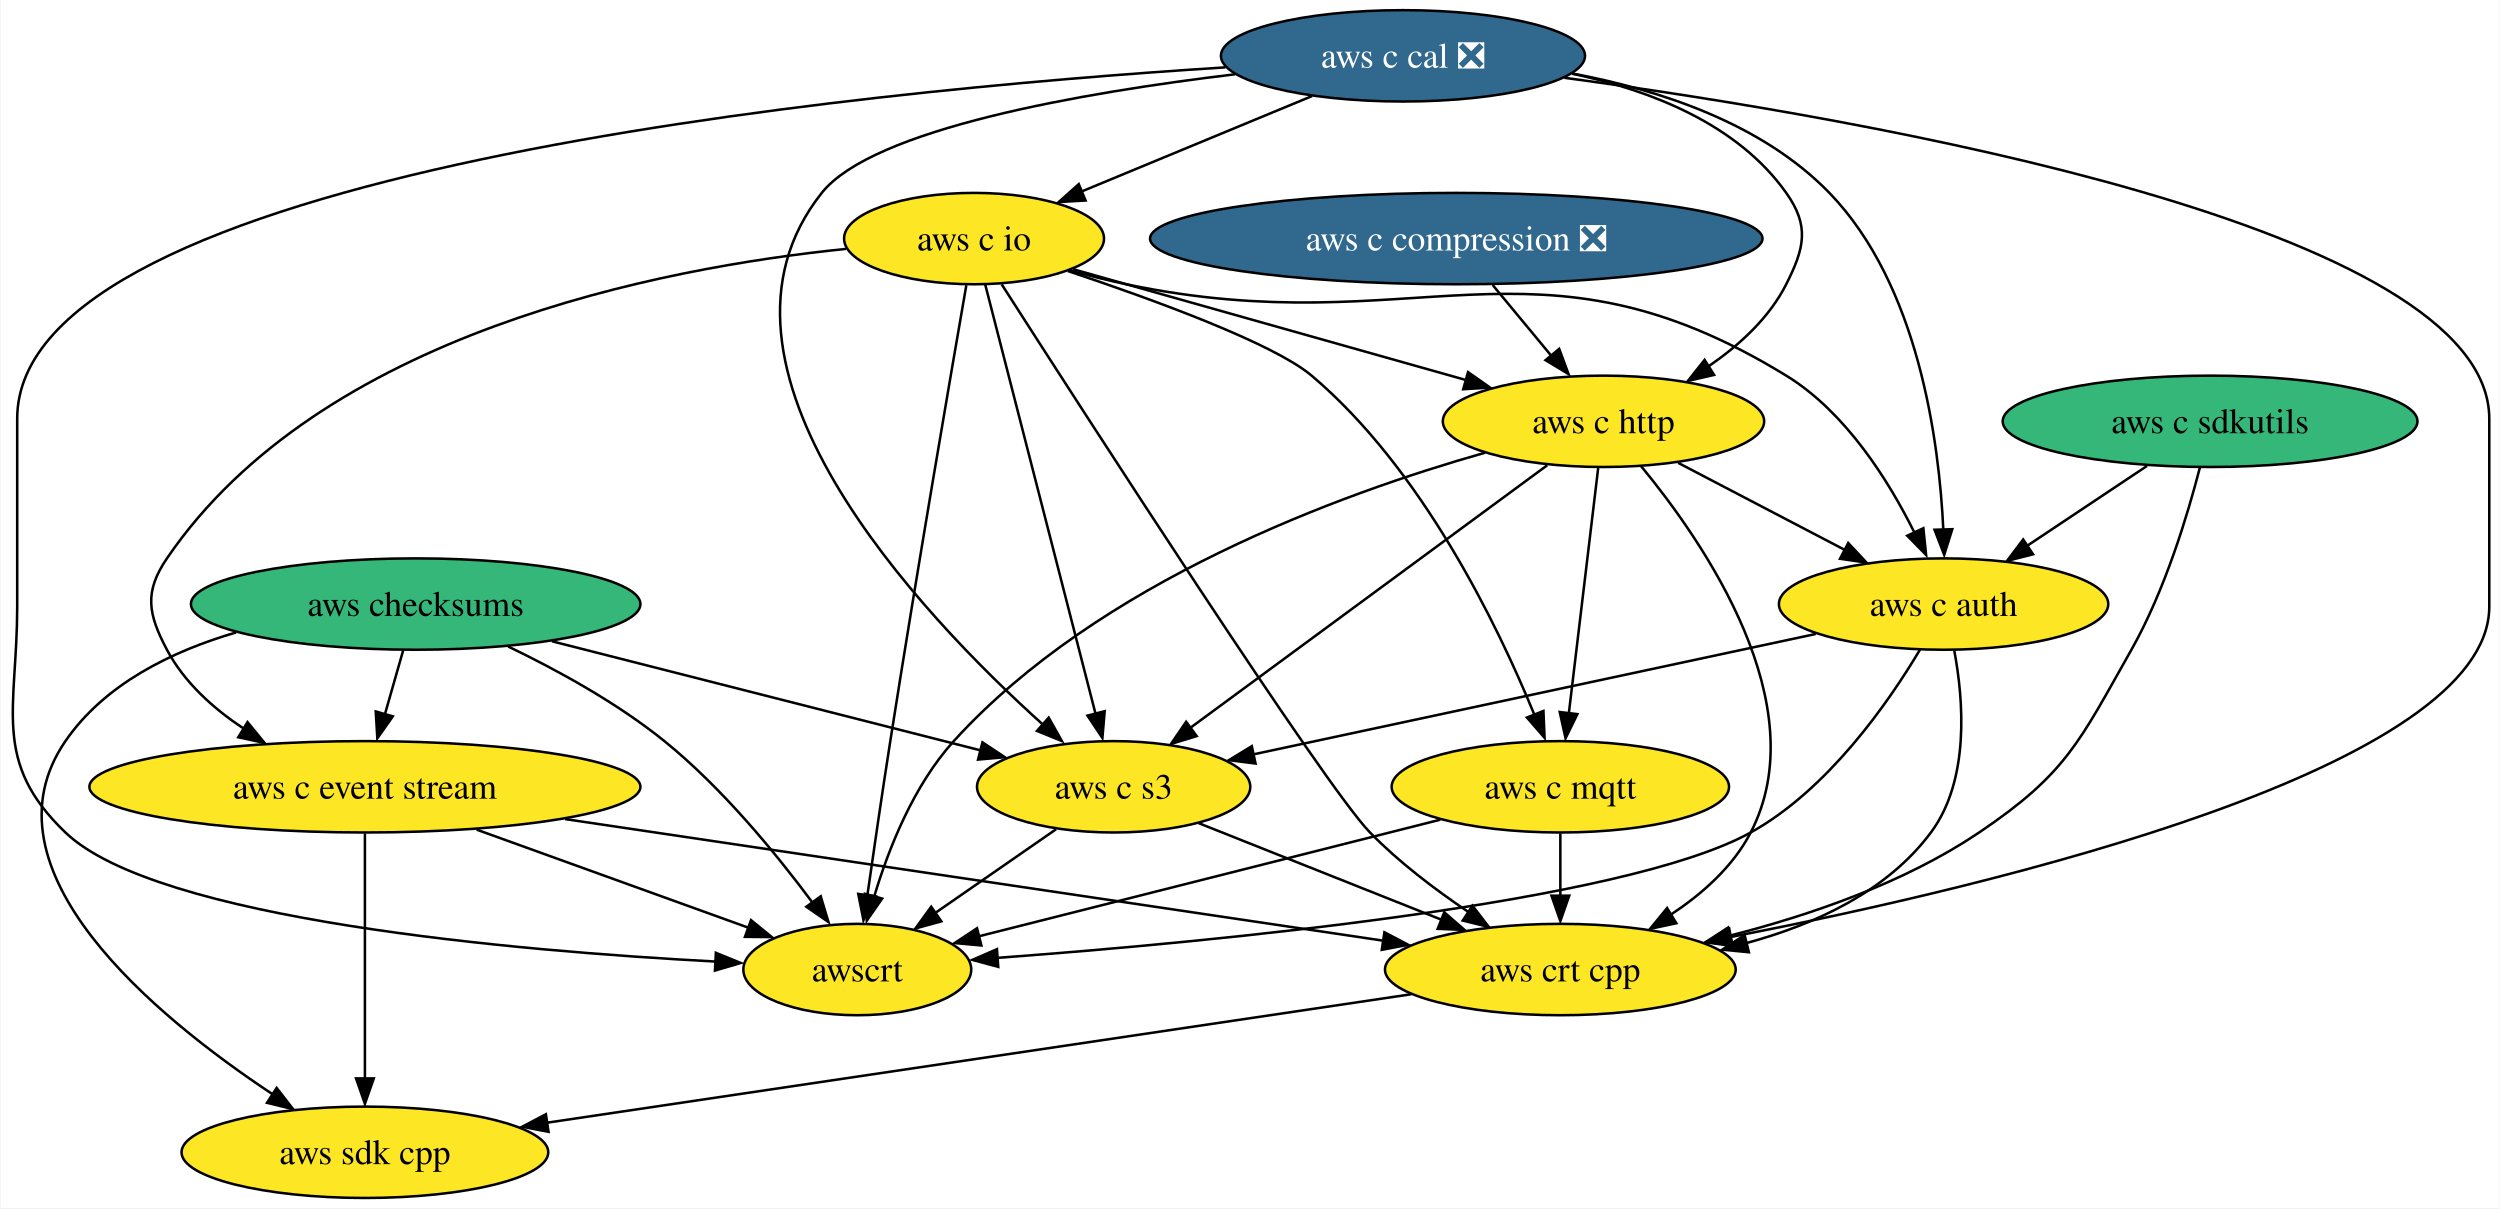
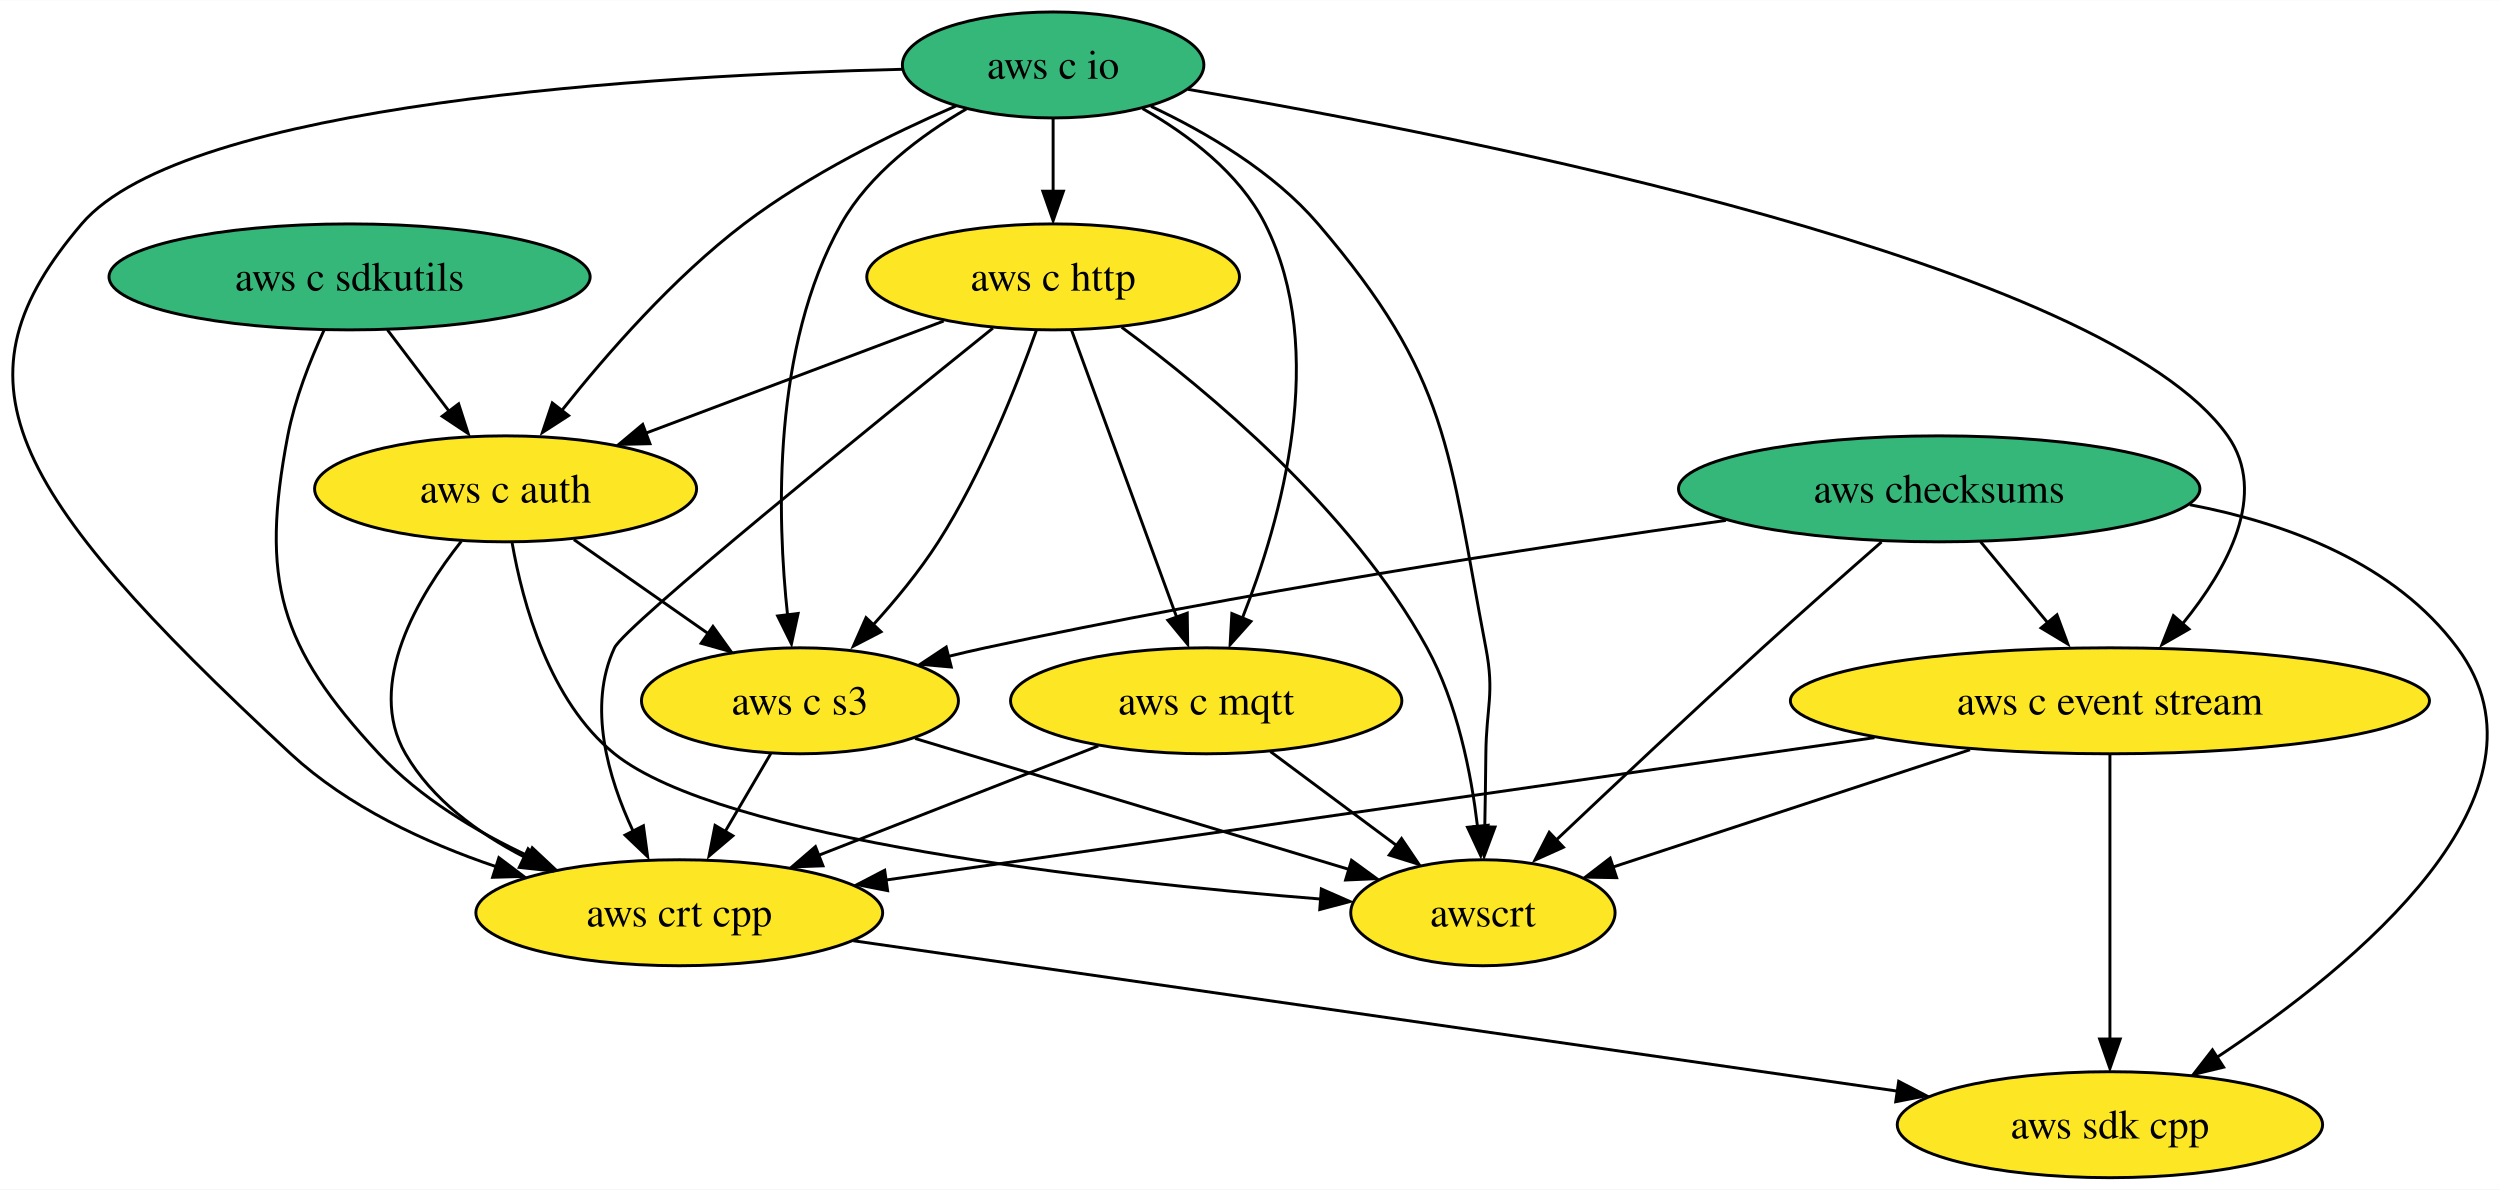
- <svg xmlns="http://www.w3.org/2000/svg" xmlns:xlink="http://www.w3.org/1999/xlink" width="985pt" height="476pt" viewBox="0.00 0.00 984.55 476.00">
-   <g id="graph0" class="graph" transform="scale(1 1) rotate(0) translate(4 472)">
-     <polygon fill="white" stroke="none" points="-4,4 -4,-472 980.55,-472 980.55,4 -4,4" />
+ <svg xmlns="http://www.w3.org/2000/svg" xmlns:xlink="http://www.w3.org/1999/xlink" width="849pt" height="404pt" viewBox="0.00 0.00 849.26 404.00">
+   <g id="graph0" class="graph" transform="scale(1 1) rotate(0) translate(4 400)">
+     <polygon fill="white" stroke="none" points="-4,4 -4,-400 845.26,-400 845.26,4 -4,4" />
    <g id="node1" class="node">
      <g id="a_node1">
        <a xlink:href="https://github.com/conda-forge/aws-sdk-cpp-feedstock" xlink:title="aws sdk cpp">
-           <ellipse fill="#fde725" stroke="black" cx="139.55" cy="-18" rx="72.25" ry="18" />
-           <text text-anchor="middle" x="139.55" y="-13.32" font-family="Times,serif" font-size="14.00">aws sdk cpp</text>
+           <ellipse fill="#fde725" stroke="black" cx="712.75" cy="-18" rx="72.25" ry="18" />
+           <text text-anchor="middle" x="712.75" y="-13.32" font-family="Times,serif" font-size="14.00">aws sdk cpp</text>
        </a>
      </g>
    </g>
    <g id="node2" class="node">
      <g id="a_node2">
        <a xlink:href="https://github.com/conda-forge/aws-checksums-feedstock" xlink:title="aws checksums">
-           <ellipse fill="#35b779" stroke="black" cx="159.55" cy="-234" rx="88.56" ry="18" />
-           <text text-anchor="middle" x="159.55" y="-229.32" font-family="Times,serif" font-size="14.00">aws checksums</text>
+           <ellipse fill="#35b779" stroke="black" cx="654.75" cy="-234" rx="88.56" ry="18" />
+           <text text-anchor="middle" x="654.75" y="-229.32" font-family="Times,serif" font-size="14.00">aws checksums</text>
        </a>
      </g>
    </g>
    <g id="edge1" class="edge">
-       <path fill="none" stroke="black" d="M88.8,-222.83C63.26,-215.36 36.96,-202.42 21.55,-180 -13.25,-129.36 56.74,-71.65 103.07,-40.94" />
-       <polygon fill="black" stroke="black" points="104.77,-43.36 111.27,-34.99 100.97,-37.49 104.77,-43.36" />
+       <path fill="none" stroke="black" d="M739.85,-228.61C773.73,-222.17 809.63,-208.43 830.75,-180 867.58,-130.46 796.03,-71.91 749.09,-40.88" />
+       <polygon fill="black" stroke="black" points="751.37,-37.54 741.07,-35.05 747.57,-43.42 751.37,-37.54" />
    </g>
    <g id="node3" class="node">
      <g id="a_node3">
        <a xlink:href="https://github.com/conda-forge/aws-c-event-stream-feedstock" xlink:title="aws c event stream">
-           <ellipse fill="#fde725" stroke="black" cx="139.55" cy="-162" rx="108.55" ry="18" />
-           <text text-anchor="middle" x="139.55" y="-157.32" font-family="Times,serif" font-size="14.00">aws c event stream</text>
+           <ellipse fill="#fde725" stroke="black" cx="712.75" cy="-162" rx="108.55" ry="18" />
+           <text text-anchor="middle" x="712.75" y="-157.32" font-family="Times,serif" font-size="14.00">aws c event stream</text>
        </a>
      </g>
    </g>
    <g id="edge2" class="edge">
-       <path fill="none" stroke="black" d="M154.61,-215.7C152.45,-208.15 149.87,-199.12 147.46,-190.68" />
-       <polygon fill="black" stroke="black" points="150.55,-189.76 144.44,-181.1 143.82,-191.68 150.55,-189.76" />
+       <path fill="none" stroke="black" d="M668.79,-216.05C675.6,-207.84 683.93,-197.79 691.49,-188.66" />
+       <polygon fill="black" stroke="black" points="694.76,-191.21 698.44,-181.28 689.37,-186.74 694.76,-191.21" />
    </g>
    <g id="node4" class="node">
      <g id="a_node4">
        <a xlink:href="https://github.com/conda-forge/aws-c-s3-feedstock" xlink:title="aws c s3">
-           <ellipse fill="#fde725" stroke="black" cx="434.55" cy="-162" rx="53.84" ry="18" />
-           <text text-anchor="middle" x="434.55" y="-157.32" font-family="Times,serif" font-size="14.00">aws c s3</text>
+           <ellipse fill="#fde725" stroke="black" cx="267.75" cy="-162" rx="53.84" ry="18" />
+           <text text-anchor="middle" x="267.75" y="-157.32" font-family="Times,serif" font-size="14.00">aws c s3</text>
        </a>
      </g>
    </g>
    <g id="edge3" class="edge">
-       <path fill="none" stroke="black" d="M213.22,-219.34C262.05,-206.91 333.68,-188.68 382.12,-176.35" />
-       <polygon fill="black" stroke="black" points="382.86,-179.51 391.69,-173.66 381.13,-172.73 382.86,-179.51" />
+       <path fill="none" stroke="black" d="M582.3,-223.29C516.37,-213.96 416.55,-198.54 330.75,-180 326.64,-179.11 322.39,-178.12 318.13,-177.08" />
+       <polygon fill="black" stroke="black" points="319.15,-173.47 308.6,-174.41 317.43,-180.26 319.15,-173.47" />
    </g>
    <g id="node5" class="node">
      <g id="a_node5">
        <a xlink:href="https://github.com/conda-forge/awscrt-feedstock" xlink:title="awscrt">
-           <ellipse fill="#fde725" stroke="black" cx="333.55" cy="-90" rx="44.9" ry="18" />
-           <text text-anchor="middle" x="333.55" y="-85.33" font-family="Times,serif" font-size="14.00">awscrt</text>
+           <ellipse fill="#fde725" stroke="black" cx="499.75" cy="-90" rx="44.9" ry="18" />
+           <text text-anchor="middle" x="499.75" y="-85.33" font-family="Times,serif" font-size="14.00">awscrt</text>
        </a>
      </g>
    </g>
    <g id="edge4" class="edge">
-       <path fill="none" stroke="black" d="M195.97,-217.29C215.32,-207.99 238.9,-195.08 257.55,-180 280.36,-161.56 301.61,-135.61 315.81,-116.49" />
-       <polygon fill="black" stroke="black" points="319.14,-118.86 322.19,-108.71 313.48,-114.74 319.14,-118.86" />
+       <path fill="none" stroke="black" d="M635.17,-215.96C623.38,-205.64 608.12,-192.16 594.75,-180 570.58,-158.01 543.41,-132.46 524.33,-114.4" />
+       <polygon fill="black" stroke="black" points="527.1,-112.25 517.43,-107.9 522.28,-117.33 527.1,-112.25" />
    </g>
    <g id="edge5" class="edge">
-       <path fill="none" stroke="black" d="M139.55,-143.59C139.55,-119.5 139.55,-75.75 139.55,-47.03" />
-       <polygon fill="black" stroke="black" points="143.05,-47.11 139.55,-37.11 136.05,-47.11 143.05,-47.11" />
+       <path fill="none" stroke="black" d="M712.75,-143.59C712.75,-119.5 712.75,-75.75 712.75,-47.03" />
+       <polygon fill="black" stroke="black" points="716.25,-47.11 712.75,-37.11 709.25,-47.11 716.25,-47.11" />
    </g>
    <g id="edge6" class="edge">
-       <path fill="none" stroke="black" d="M183.57,-145.12C215.61,-133.56 258.77,-117.98 290.57,-106.51" />
-       <polygon fill="black" stroke="black" points="291.67,-109.47 299.88,-102.79 289.29,-102.89 291.67,-109.47" />
+       <path fill="none" stroke="black" d="M665.22,-145.38C628.84,-133.42 579.06,-117.06 543.62,-105.42" />
+       <polygon fill="black" stroke="black" points="545.17,-101.91 534.57,-102.11 542.98,-108.56 545.17,-101.91" />
    </g>
    <g id="node6" class="node">
      <g id="a_node6">
        <a xlink:href="https://github.com/conda-forge/aws-crt-cpp-feedstock" xlink:title="aws crt cpp">
-           <ellipse fill="#fde725" stroke="black" cx="610.55" cy="-90" rx="69.1" ry="18" />
-           <text text-anchor="middle" x="610.55" y="-85.33" font-family="Times,serif" font-size="14.00">aws crt cpp</text>
+           <ellipse fill="#fde725" stroke="black" cx="226.75" cy="-90" rx="69.1" ry="18" />
+           <text text-anchor="middle" x="226.75" y="-85.33" font-family="Times,serif" font-size="14.00">aws crt cpp</text>
        </a>
      </g>
    </g>
    <g id="edge7" class="edge">
-       <path fill="none" stroke="black" d="M218.38,-149.28C308.54,-135.88 454.77,-114.15 540.89,-101.35" />
-       <polygon fill="black" stroke="black" points="541.23,-104.69 550.61,-99.76 540.2,-97.77 541.23,-104.69" />
+       <path fill="none" stroke="black" d="M632.77,-149.48C539.27,-136.01 385.99,-113.94 296.93,-101.11" />
+       <polygon fill="black" stroke="black" points="297.52,-97.51 287.13,-99.55 296.53,-104.44 297.52,-97.51" />
    </g>
    <g id="edge8" class="edge">
-       <path fill="none" stroke="black" d="M411.88,-145.29C397.78,-135.52 379.47,-122.83 364.1,-112.18" />
-       <polygon fill="black" stroke="black" points="366.66,-109 356.45,-106.18 362.67,-114.75 366.66,-109" />
+       <path fill="none" stroke="black" d="M306.85,-149.2C347.56,-136.92 411.28,-117.69 454.24,-104.73" />
+       <polygon fill="black" stroke="black" points="455.12,-107.82 463.68,-101.58 453.1,-101.12 455.12,-107.82" />
    </g>
    <g id="edge9" class="edge">
-       <path fill="none" stroke="black" d="M468.07,-147.67C495.22,-136.87 533.78,-121.53 563.94,-109.54" />
-       <polygon fill="black" stroke="black" points="564.81,-112.56 572.81,-105.61 562.23,-106.05 564.81,-112.56" />
+       <path fill="none" stroke="black" d="M257.83,-144.05C253.16,-136.09 247.49,-126.41 242.28,-117.51" />
+       <polygon fill="black" stroke="black" points="244.95,-116.14 236.87,-109.28 238.91,-119.67 244.95,-116.14" />
    </g>
    <g id="edge10" class="edge">
-       <path fill="none" stroke="black" d="M551.85,-80.28C465.5,-67.44 304.44,-43.51 211.23,-29.65" />
-       <polygon fill="black" stroke="black" points="211.89,-26.06 201.48,-28.06 210.86,-32.99 211.89,-26.06" />
+       <path fill="none" stroke="black" d="M285.86,-80.49C375.13,-67.63 544.15,-43.28 640.57,-29.4" />
+       <polygon fill="black" stroke="black" points="640.99,-32.73 650.39,-27.84 639.99,-25.8 640.99,-32.73" />
    </g>
    <g id="node7" class="node">
      <g id="a_node7">
        <a xlink:href="https://github.com/conda-forge/aws-c-io-feedstock" xlink:title="aws c io">
-           <ellipse fill="#fde725" stroke="black" cx="379.55" cy="-378" rx="51.21" ry="18" />
-           <text text-anchor="middle" x="379.55" y="-373.32" font-family="Times,serif" font-size="14.00">aws c io</text>
+           <ellipse fill="#35b779" stroke="black" cx="353.75" cy="-378" rx="51.21" ry="18" />
+           <text text-anchor="middle" x="353.75" y="-373.32" font-family="Times,serif" font-size="14.00">aws c io</text>
        </a>
      </g>
    </g>
    <g id="edge11" class="edge">
-       <path fill="none" stroke="black" d="M329.23,-373.95C255.94,-366.48 122.01,-340.73 61.55,-252 52.54,-238.78 54.06,-230.14 61.55,-216 68.33,-203.2 79.73,-192.92 91.76,-184.94" />
-       <polygon fill="black" stroke="black" points="93.3,-187.49 100.01,-179.29 89.65,-181.52 93.3,-187.49" />
+       <path fill="none" stroke="black" d="M399.55,-369.71C495.32,-353.4 711.38,-310.76 752.75,-252 766.64,-232.27 752.69,-206.94 737.58,-188.35" />
+       <polygon fill="black" stroke="black" points="739.61,-186.35 730.42,-181.08 734.32,-190.93 739.61,-186.35" />
    </g>
    <g id="edge12" class="edge">
-       <path fill="none" stroke="black" d="M383.96,-359.85C393.45,-322.91 415.9,-235.55 427.44,-190.67" />
-       <polygon fill="black" stroke="black" points="431.02,-191.79 430.12,-181.23 424.24,-190.05 431.02,-191.79" />
+       <path fill="none" stroke="black" d="M324.32,-363.07C308.92,-354.16 291.33,-341.05 281.75,-324 258.31,-282.24 259.91,-224.58 263.57,-190.8" />
+       <polygon fill="black" stroke="black" points="267.12,-191.67 264.86,-181.32 260.17,-190.81 267.12,-191.67" />
    </g>
    <g id="edge13" class="edge">
-       <path fill="none" stroke="black" d="M376.51,-359.63C370.55,-325.33 356.97,-246.46 346.55,-180 343.35,-159.63 340,-136.59 337.49,-119.05" />
-       <polygon fill="black" stroke="black" points="340.85,-118.82 335.98,-109.41 333.92,-119.8 340.85,-118.82" />
+       <path fill="none" stroke="black" d="M387,-363.93C405.81,-355.09 428.55,-341.77 443.75,-324 488.5,-271.7 487.86,-247.61 500.75,-180 503.75,-164.28 500.91,-160 500.75,-144 500.68,-135.87 500.53,-127.04 500.38,-118.96" />
+       <polygon fill="black" stroke="black" points="503.86,-119.11 500.16,-109.18 496.87,-119.25 503.86,-119.11" />
    </g>
    <g id="edge14" class="edge">
-       <path fill="none" stroke="black" d="M390.42,-360C422.82,-309.44 517.58,-162.43 535.55,-144 546.92,-132.33 561.17,-121.54 574.18,-112.77" />
-       <polygon fill="black" stroke="black" points="575.92,-115.16 582.38,-106.77 572.09,-109.3 575.92,-115.16" />
+       <path fill="none" stroke="black" d="M302.43,-376.52C218.81,-374.54 58.94,-365.29 23.75,-324 -21.12,-271.35 -3.61,-235.14 94.75,-144 114.16,-126.02 140.45,-113.8 164.45,-105.68" />
+       <polygon fill="black" stroke="black" points="165.47,-108.71 173.93,-102.34 163.34,-102.04 165.47,-108.71" />
    </g>
    <g id="node8" class="node">
      <g id="a_node8">
        <a xlink:href="https://github.com/conda-forge/aws-c-http-feedstock" xlink:title="aws c http">
-           <ellipse fill="#fde725" stroke="black" cx="627.55" cy="-306" rx="63.31" ry="18" />
-           <text text-anchor="middle" x="627.55" y="-301.32" font-family="Times,serif" font-size="14.00">aws c http</text>
+           <ellipse fill="#fde725" stroke="black" cx="353.75" cy="-306" rx="63.31" ry="18" />
+           <text text-anchor="middle" x="353.75" y="-301.32" font-family="Times,serif" font-size="14.00">aws c http</text>
        </a>
      </g>
    </g>
    <g id="edge15" class="edge">
-       <path fill="none" stroke="black" d="M418.6,-365.93C425.58,-363.95 432.78,-361.91 439.55,-360 484.74,-347.23 536.05,-332.77 573.64,-322.18" />
-       <polygon fill="black" stroke="black" points="574.18,-325.38 582.86,-319.3 572.28,-318.64 574.18,-325.38" />
+       <path fill="none" stroke="black" d="M353.75,-359.7C353.75,-352.24 353.75,-343.32 353.75,-334.97" />
+       <polygon fill="black" stroke="black" points="357.25,-335.1 353.75,-325.1 350.25,-335.1 357.25,-335.1" />
    </g>
    <g id="node9" class="node">
      <g id="a_node9">
        <a xlink:href="https://github.com/conda-forge/aws-c-mqtt-feedstock" xlink:title="aws c mqtt">
-           <ellipse fill="#fde725" stroke="black" cx="610.55" cy="-162" rx="66.47" ry="18" />
-           <text text-anchor="middle" x="610.55" y="-157.32" font-family="Times,serif" font-size="14.00">aws c mqtt</text>
+           <ellipse fill="#fde725" stroke="black" cx="405.75" cy="-162" rx="66.47" ry="18" />
+           <text text-anchor="middle" x="405.75" y="-157.32" font-family="Times,serif" font-size="14.00">aws c mqtt</text>
        </a>
      </g>
    </g>
    <g id="edge16" class="edge">
-       <path fill="none" stroke="black" d="M416.5,-365.22C450.4,-353.89 497.55,-336.67 512.55,-324 556.15,-287.15 585.84,-225.76 600.32,-190.39" />
-       <polygon fill="black" stroke="black" points="603.89,-191.88 604.33,-181.3 597.39,-189.3 603.89,-191.88" />
+       <path fill="none" stroke="black" d="M384.14,-363.17C399.63,-354.36 417,-341.31 425.75,-324 447.54,-280.91 431.18,-223.32 417.99,-189.99" />
+       <polygon fill="black" stroke="black" points="420.94,-188.96 413.87,-181.06 414.47,-191.64 420.94,-188.96" />
    </g>
    <g id="node10" class="node">
      <g id="a_node10">
        <a xlink:href="https://github.com/conda-forge/aws-c-auth-feedstock" xlink:title="aws c auth">
-           <ellipse fill="#fde725" stroke="black" cx="761.55" cy="-234" rx="64.89" ry="18" />
-           <text text-anchor="middle" x="761.55" y="-229.32" font-family="Times,serif" font-size="14.00">aws c auth</text>
+           <ellipse fill="#fde725" stroke="black" cx="167.75" cy="-234" rx="64.89" ry="18" />
+           <text text-anchor="middle" x="167.75" y="-229.32" font-family="Times,serif" font-size="14.00">aws c auth</text>
        </a>
      </g>
    </g>
    <g id="edge17" class="edge">
-       <path fill="none" stroke="black" d="M417.12,-365.5C424.51,-363.48 432.24,-361.53 439.55,-360 553.72,-336.04 600.09,-384.97 699.55,-324 723.03,-309.6 739.92,-282.6 750.09,-262.1" />
-       <polygon fill="black" stroke="black" points="753.58,-263.89 754.66,-253.35 747.24,-260.92 753.58,-263.89" />
+       <path fill="none" stroke="black" d="M320.74,-364.06C299.12,-354.71 270.86,-340.81 248.75,-324 224.77,-305.77 202.11,-279.85 186.89,-260.68" />
+       <polygon fill="black" stroke="black" points="189.15,-258.88 180.25,-253.14 183.62,-263.18 189.15,-258.88" />
    </g>
    <g id="edge18" class="edge">
-       <path fill="none" stroke="black" d="M605.41,-288.71C570.85,-263.28 504.01,-214.11 464.96,-185.38" />
-       <polygon fill="black" stroke="black" points="467.26,-181.99 457.14,-178.88 463.12,-187.63 467.26,-181.99" />
+       <path fill="none" stroke="black" d="M348.04,-287.81C341.48,-269.28 329.67,-239.3 314.75,-216 308.32,-205.95 300.02,-195.91 292.18,-187.31" />
+       <polygon fill="black" stroke="black" points="295.29,-185.44 285.89,-180.56 290.19,-190.24 295.29,-185.44" />
    </g>
    <g id="edge19" class="edge">
-       <path fill="none" stroke="black" d="M580.93,-293.65C524.09,-277.55 428.59,-242.78 371.55,-180 355.78,-162.64 345.91,-137.75 340.19,-118.7" />
-       <polygon fill="black" stroke="black" points="343.34,-117.96 337.29,-109.26 336.6,-119.83 343.34,-117.96" />
+       <path fill="none" stroke="black" d="M377.03,-288.9C406.06,-267.51 455.01,-226.92 480.75,-180 491.03,-161.28 495.75,-137.51 497.92,-119.25" />
+       <polygon fill="black" stroke="black" points="501.49,-119.72 498.99,-109.42 494.52,-119.03 501.49,-119.72" />
    </g>
    <g id="edge20" class="edge">
-       <path fill="none" stroke="black" d="M642.3,-288.41C666.98,-258.53 711.51,-194.13 685.55,-144 678.59,-130.56 666.47,-119.79 653.98,-111.57" />
-       <polygon fill="black" stroke="black" points="656.25,-108.25 645.89,-106.03 652.61,-114.23 656.25,-108.25" />
+       <path fill="none" stroke="black" d="M333.31,-288.61C293.3,-256.43 208.24,-187.48 204.75,-180 195.49,-160.13 202.56,-135.88 211.07,-117.71" />
+       <polygon fill="black" stroke="black" points="214.57,-119.55 216,-109.06 208.34,-116.37 214.57,-119.55" />
    </g>
    <g id="edge21" class="edge">
-       <path fill="none" stroke="black" d="M625.46,-287.59C622.57,-263.4 617.3,-219.36 613.86,-190.65" />
-       <polygon fill="black" stroke="black" points="617.26,-190.62 612.6,-181.11 610.31,-191.46 617.26,-190.62" />
+       <path fill="none" stroke="black" d="M360.03,-287.87C368.89,-263.67 385.17,-219.21 395.72,-190.39" />
+       <polygon fill="black" stroke="black" points="399.31,-191.78 399.46,-181.19 392.73,-189.38 399.31,-191.78" />
    </g>
    <g id="edge22" class="edge">
-       <path fill="none" stroke="black" d="M656.96,-289.64C676.24,-279.56 701.68,-266.28 722.63,-255.33" />
-       <polygon fill="black" stroke="black" points="723.97,-258.06 731.21,-250.33 720.73,-251.85 723.97,-258.06" />
+       <path fill="none" stroke="black" d="M316.56,-291C287.51,-280.07 246.93,-264.8 215.49,-252.96" />
+       <polygon fill="black" stroke="black" points="216.79,-249.34 206.2,-249.09 214.33,-255.89 216.79,-249.34" />
    </g>
    <g id="edge23" class="edge">
-       <path fill="none" stroke="black" d="M563.25,-149.05C512.47,-136.21 432.24,-115.94 381.29,-103.07" />
-       <polygon fill="black" stroke="black" points="382.44,-99.49 371.89,-100.44 380.73,-106.28 382.44,-99.49" />
+       <path fill="none" stroke="black" d="M427.56,-144.76C440.28,-135.29 456.5,-123.21 470.35,-112.9" />
+       <polygon fill="black" stroke="black" points="472.11,-115.21 478.04,-106.43 467.93,-109.59 472.11,-115.21" />
    </g>
    <g id="edge24" class="edge">
-       <path fill="none" stroke="black" d="M610.55,-143.7C610.55,-136.24 610.55,-127.32 610.55,-118.97" />
-       <polygon fill="black" stroke="black" points="614.05,-119.1 610.55,-109.1 607.05,-119.1 614.05,-119.1" />
+       <path fill="none" stroke="black" d="M369.1,-146.67C341.65,-135.93 303.87,-121.16 274.13,-109.53" />
+       <polygon fill="black" stroke="black" points="275.56,-105.94 264.98,-105.56 273.01,-112.46 275.56,-105.94" />
    </g>
    <g id="edge25" class="edge">
-       <path fill="none" stroke="black" d="M711.17,-222.22C651.26,-209.39 551.6,-188.06 489.67,-174.8" />
-       <polygon fill="black" stroke="black" points="490.46,-171.17 479.94,-172.5 488.99,-178.02 490.46,-171.17" />
+       <path fill="none" stroke="black" d="M190.95,-216.76C204.52,-207.27 221.83,-195.15 236.58,-184.82" />
+       <polygon fill="black" stroke="black" points="238.19,-187.27 244.37,-178.67 234.18,-181.53 238.19,-187.27" />
    </g>
    <g id="edge26" class="edge">
-       <path fill="none" stroke="black" d="M752.24,-216.02C739.91,-195.31 716.1,-160.96 685.55,-144 635.66,-116.31 474.6,-100.99 388.7,-94.6" />
-       <polygon fill="black" stroke="black" points="389.08,-91.05 378.86,-93.81 388.58,-98.03 389.08,-91.05" />
+       <path fill="none" stroke="black" d="M169.97,-215.65C173.54,-195.22 182.59,-161.83 204.75,-144 240.94,-114.9 370.05,-100.62 444.93,-94.63" />
+       <polygon fill="black" stroke="black" points="444.87,-98.07 454.57,-93.81 444.33,-91.09 444.87,-98.07" />
    </g>
    <g id="edge27" class="edge">
-       <path fill="none" stroke="black" d="M765.75,-215.73C769.4,-196.29 771.97,-164.74 756.55,-144 739.29,-120.78 710.85,-107.72 683.63,-100.37" />
-       <polygon fill="black" stroke="black" points="684.84,-96.82 674.29,-97.83 683.16,-103.61 684.84,-96.82" />
+       <path fill="none" stroke="black" d="M152.72,-216.2C138.13,-197.75 120.04,-167.6 133.75,-144 142.8,-128.43 158.32,-117.06 174.12,-108.93" />
+       <polygon fill="black" stroke="black" points="175.4,-111.72 182.94,-104.28 172.4,-105.4 175.4,-111.72" />
    </g>
    <g id="node11" class="node">
      <g id="a_node11">
-         <a xlink:href="https://github.com/conda-forge/aws-c-cal-feedstock/pull/95" xlink:title="aws c cal ❎">
-           <ellipse fill="#31688e" stroke="black" cx="548.55" cy="-450" rx="71.73" ry="18" />
-           <text text-anchor="middle" x="548.55" y="-445.32" font-family="Times,serif" font-size="14.00" fill="white">aws c cal ❎</text>
+         <a xlink:href="https://github.com/conda-forge/aws-c-sdkutils-feedstock" xlink:title="aws c sdkutils">
+           <ellipse fill="#35b779" stroke="black" cx="114.75" cy="-306" rx="81.72" ry="18" />
+           <text text-anchor="middle" x="114.75" y="-301.32" font-family="Times,serif" font-size="14.00">aws c sdkutils</text>
        </a>
      </g>
    </g>
    <g id="edge28" class="edge">
-       <path fill="none" stroke="black" d="M482.39,-442.74C422.14,-435.51 339.61,-421.24 319.55,-396 265.41,-327.9 358.1,-230.18 407.12,-186.11" />
-       <polygon fill="black" stroke="black" points="408.97,-189.26 414.15,-180.02 404.34,-184.01 408.97,-189.26" />
+       <path fill="none" stroke="black" d="M106.04,-287.83C101.38,-277.69 96.13,-264.44 93.75,-252 84.39,-202.95 90.75,-180.57 124.75,-144 138.69,-129.02 157.82,-117.54 175.75,-109.15" />
+       <polygon fill="black" stroke="black" points="176.82,-112.06 184.55,-104.81 173.99,-105.66 176.82,-112.06" />
    </g>
    <g id="edge29" class="edge">
-       <path fill="none" stroke="black" d="M478.57,-445.46C331.23,-436.08 2.55,-404.27 2.55,-307 2.55,-307 2.55,-307 2.55,-233 2.55,-192.55 -7.65,-171.99 21.55,-144 57.39,-109.64 198.15,-97.38 277.81,-93.14" />
-       <polygon fill="black" stroke="black" points="277.82,-96.59 287.63,-92.59 277.47,-89.6 277.82,-96.59" />
-     </g>
-     <g id="edge30" class="edge">
-       <path fill="none" stroke="black" d="M612.16,-441.35C731.39,-425.22 976.55,-382.84 976.55,-307 976.55,-307 976.55,-307 976.55,-233 976.55,-169.58 783.11,-123.32 677.49,-102.79" />
-       <polygon fill="black" stroke="black" points="678.41,-99.21 667.93,-100.77 677.1,-106.09 678.41,-99.21" />
-     </g>
-     <g id="edge31" class="edge">
-       <path fill="none" stroke="black" d="M512.71,-434.15C486.13,-423.15 449.81,-408.1 421.81,-396.51" />
-       <polygon fill="black" stroke="black" points="423.49,-393 412.91,-392.4 420.81,-399.46 423.49,-393" />
-     </g>
-     <g id="edge32" class="edge">
-       <path fill="none" stroke="black" d="M615.18,-442.97C646.17,-436.43 680.35,-423.09 699.55,-396 708.8,-382.95 706.77,-374.28 699.55,-360 692.85,-346.75 681.11,-336.01 669.03,-327.74" />
-       <polygon fill="black" stroke="black" points="671.13,-324.3 660.8,-321.91 667.38,-330.21 671.13,-324.3" />
-     </g>
-     <g id="edge33" class="edge">
-       <path fill="none" stroke="black" d="M615.04,-443.08C649.61,-436.65 690.07,-423.37 716.55,-396 751.6,-359.77 759.8,-298.58 761.46,-262.99" />
-       <polygon fill="black" stroke="black" points="764.97,-263.5 761.79,-253.39 757.98,-263.28 764.97,-263.5" />
-     </g>
-     <g id="node12" class="node">
-       <g id="a_node12">
-         <a xlink:href="https://github.com/conda-forge/aws-c-compression-feedstock/pull/49" xlink:title="aws c compression ❎">
-           <ellipse fill="#31688e" stroke="black" cx="569.55" cy="-378" rx="120.65" ry="18" />
-           <text text-anchor="middle" x="569.55" y="-373.32" font-family="Times,serif" font-size="14.00" fill="white">aws c compression ❎</text>
-         </a>
-       </g>
-     </g>
-     <g id="edge34" class="edge">
-       <path fill="none" stroke="black" d="M583.89,-359.7C590.8,-351.35 599.22,-341.18 606.82,-332.02" />
-       <polygon fill="black" stroke="black" points="610.09,-334.56 613.78,-324.62 604.7,-330.09 610.09,-334.56" />
-     </g>
-     <g id="node13" class="node">
-       <g id="a_node13">
-         <a xlink:href="https://github.com/conda-forge/aws-c-sdkutils-feedstock" xlink:title="aws c sdkutils">
-           <ellipse fill="#35b779" stroke="black" cx="866.55" cy="-306" rx="81.72" ry="18" />
-           <text text-anchor="middle" x="866.55" y="-301.32" font-family="Times,serif" font-size="14.00">aws c sdkutils</text>
-         </a>
-       </g>
-     </g>
-     <g id="edge35" class="edge">
-       <path fill="none" stroke="black" d="M862.54,-287.83C857.77,-269.31 848.76,-239.35 835.55,-216 815.03,-179.75 810.08,-167.29 775.55,-144 746.19,-124.2 708.95,-111.4 677.28,-103.35" />
-       <polygon fill="black" stroke="black" points="678.32,-99.76 667.78,-100.8 676.67,-106.56 678.32,-99.76" />
-     </g>
-     <g id="edge36" class="edge">
-       <path fill="none" stroke="black" d="M841.67,-288.41C827.6,-279.04 809.85,-267.2 794.62,-257.05" />
-       <polygon fill="black" stroke="black" points="796.79,-253.62 786.53,-250.99 792.91,-259.45 796.79,-253.62" />
+       <path fill="none" stroke="black" d="M127.58,-288.05C133.83,-279.8 141.48,-269.7 148.42,-260.54" />
+       <polygon fill="black" stroke="black" points="151.8,-262.87 155.04,-252.79 146.22,-258.65 151.8,-262.87" />
    </g>
  </g>
</svg>
